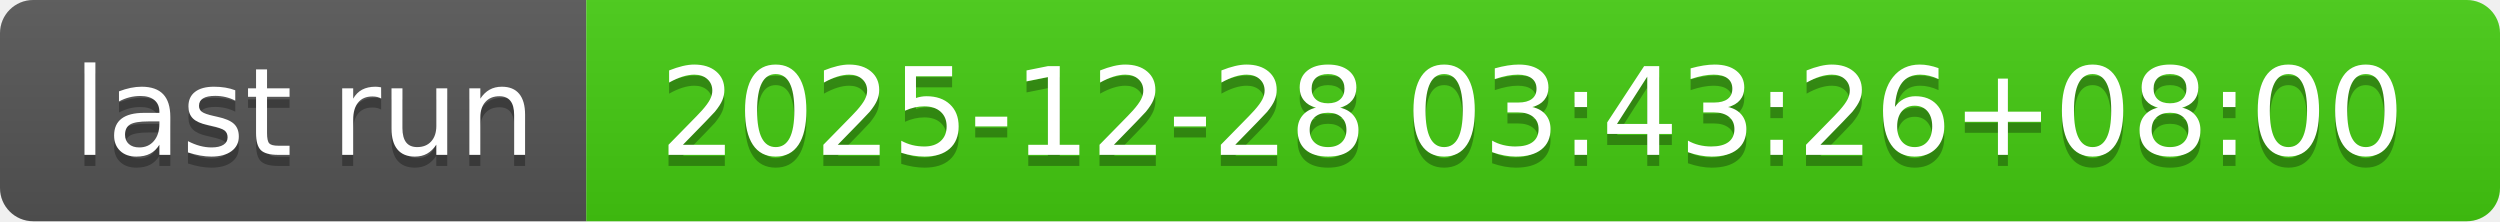
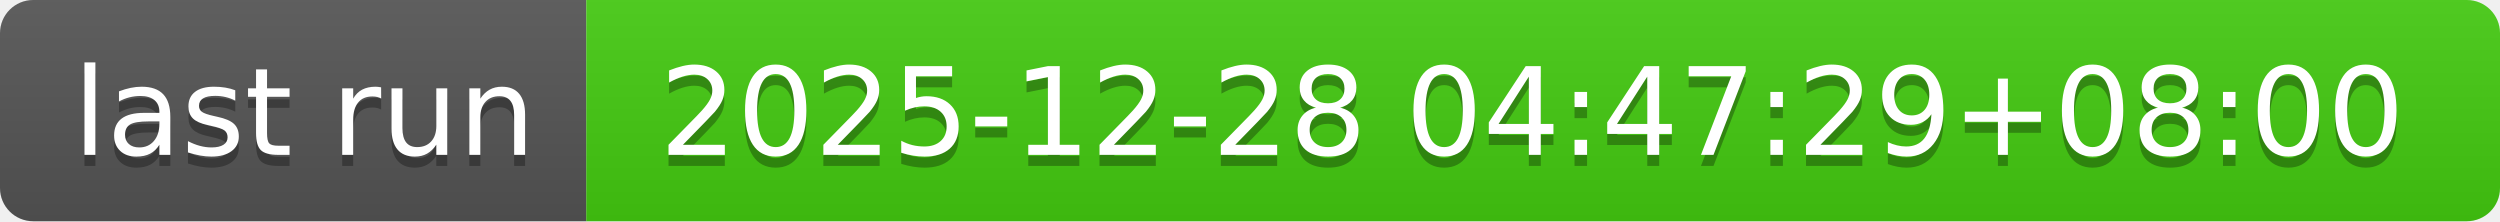
- <svg xmlns="http://www.w3.org/2000/svg" width="226" height="20" role="img" aria-label="last run: 2025-12-28 03:43:26+08:00">
+ <svg xmlns="http://www.w3.org/2000/svg" width="226" height="20" role="img" aria-label="last run: 2025-12-28 04:47:29+08:00">
  <linearGradient id="s" x2="0" y2="100%">
    <stop offset="0" stop-color="#bbb" stop-opacity=".1" />
    <stop offset="1" stop-opacity=".1" />
  </linearGradient>
  <clipPath id="r">
    <rect width="226" height="20" rx="3" fill="#fff" />
  </clipPath>
  <g clip-path="url(#r)">
    <rect width="53" height="20" fill="#555" />
    <rect x="53" width="173" height="20" fill="#4c1" />
    <rect width="226" height="20" fill="url(#s)" />
  </g>
  <g fill="#fff" text-anchor="middle" font-family="Verdana,Geneva,DejaVu Sans,sans-serif" text-rendering="geometricPrecision" font-size="110">
    <text aria-hidden="true" x="275" y="150" fill="#010101" fill-opacity=".3" transform="scale(.1)" textLength="430">last run</text>
    <text x="275" y="140" transform="scale(.1)" fill="#fff" textLength="430">last run</text>
-     <text aria-hidden="true" x="1385" y="150" fill="#010101" fill-opacity=".3" transform="scale(.1)" textLength="1630">2025-12-28 03:43:26+08:00</text>
-     <text x="1385" y="140" transform="scale(.1)" fill="#fff" textLength="1630">2025-12-28 03:43:26+08:00</text>
+     <text aria-hidden="true" x="1385" y="150" fill="#010101" fill-opacity=".3" transform="scale(.1)" textLength="1630">2025-12-28 04:47:29+08:00</text>
+     <text x="1385" y="140" transform="scale(.1)" fill="#fff" textLength="1630">2025-12-28 04:47:29+08:00</text>
  </g>
</svg>
